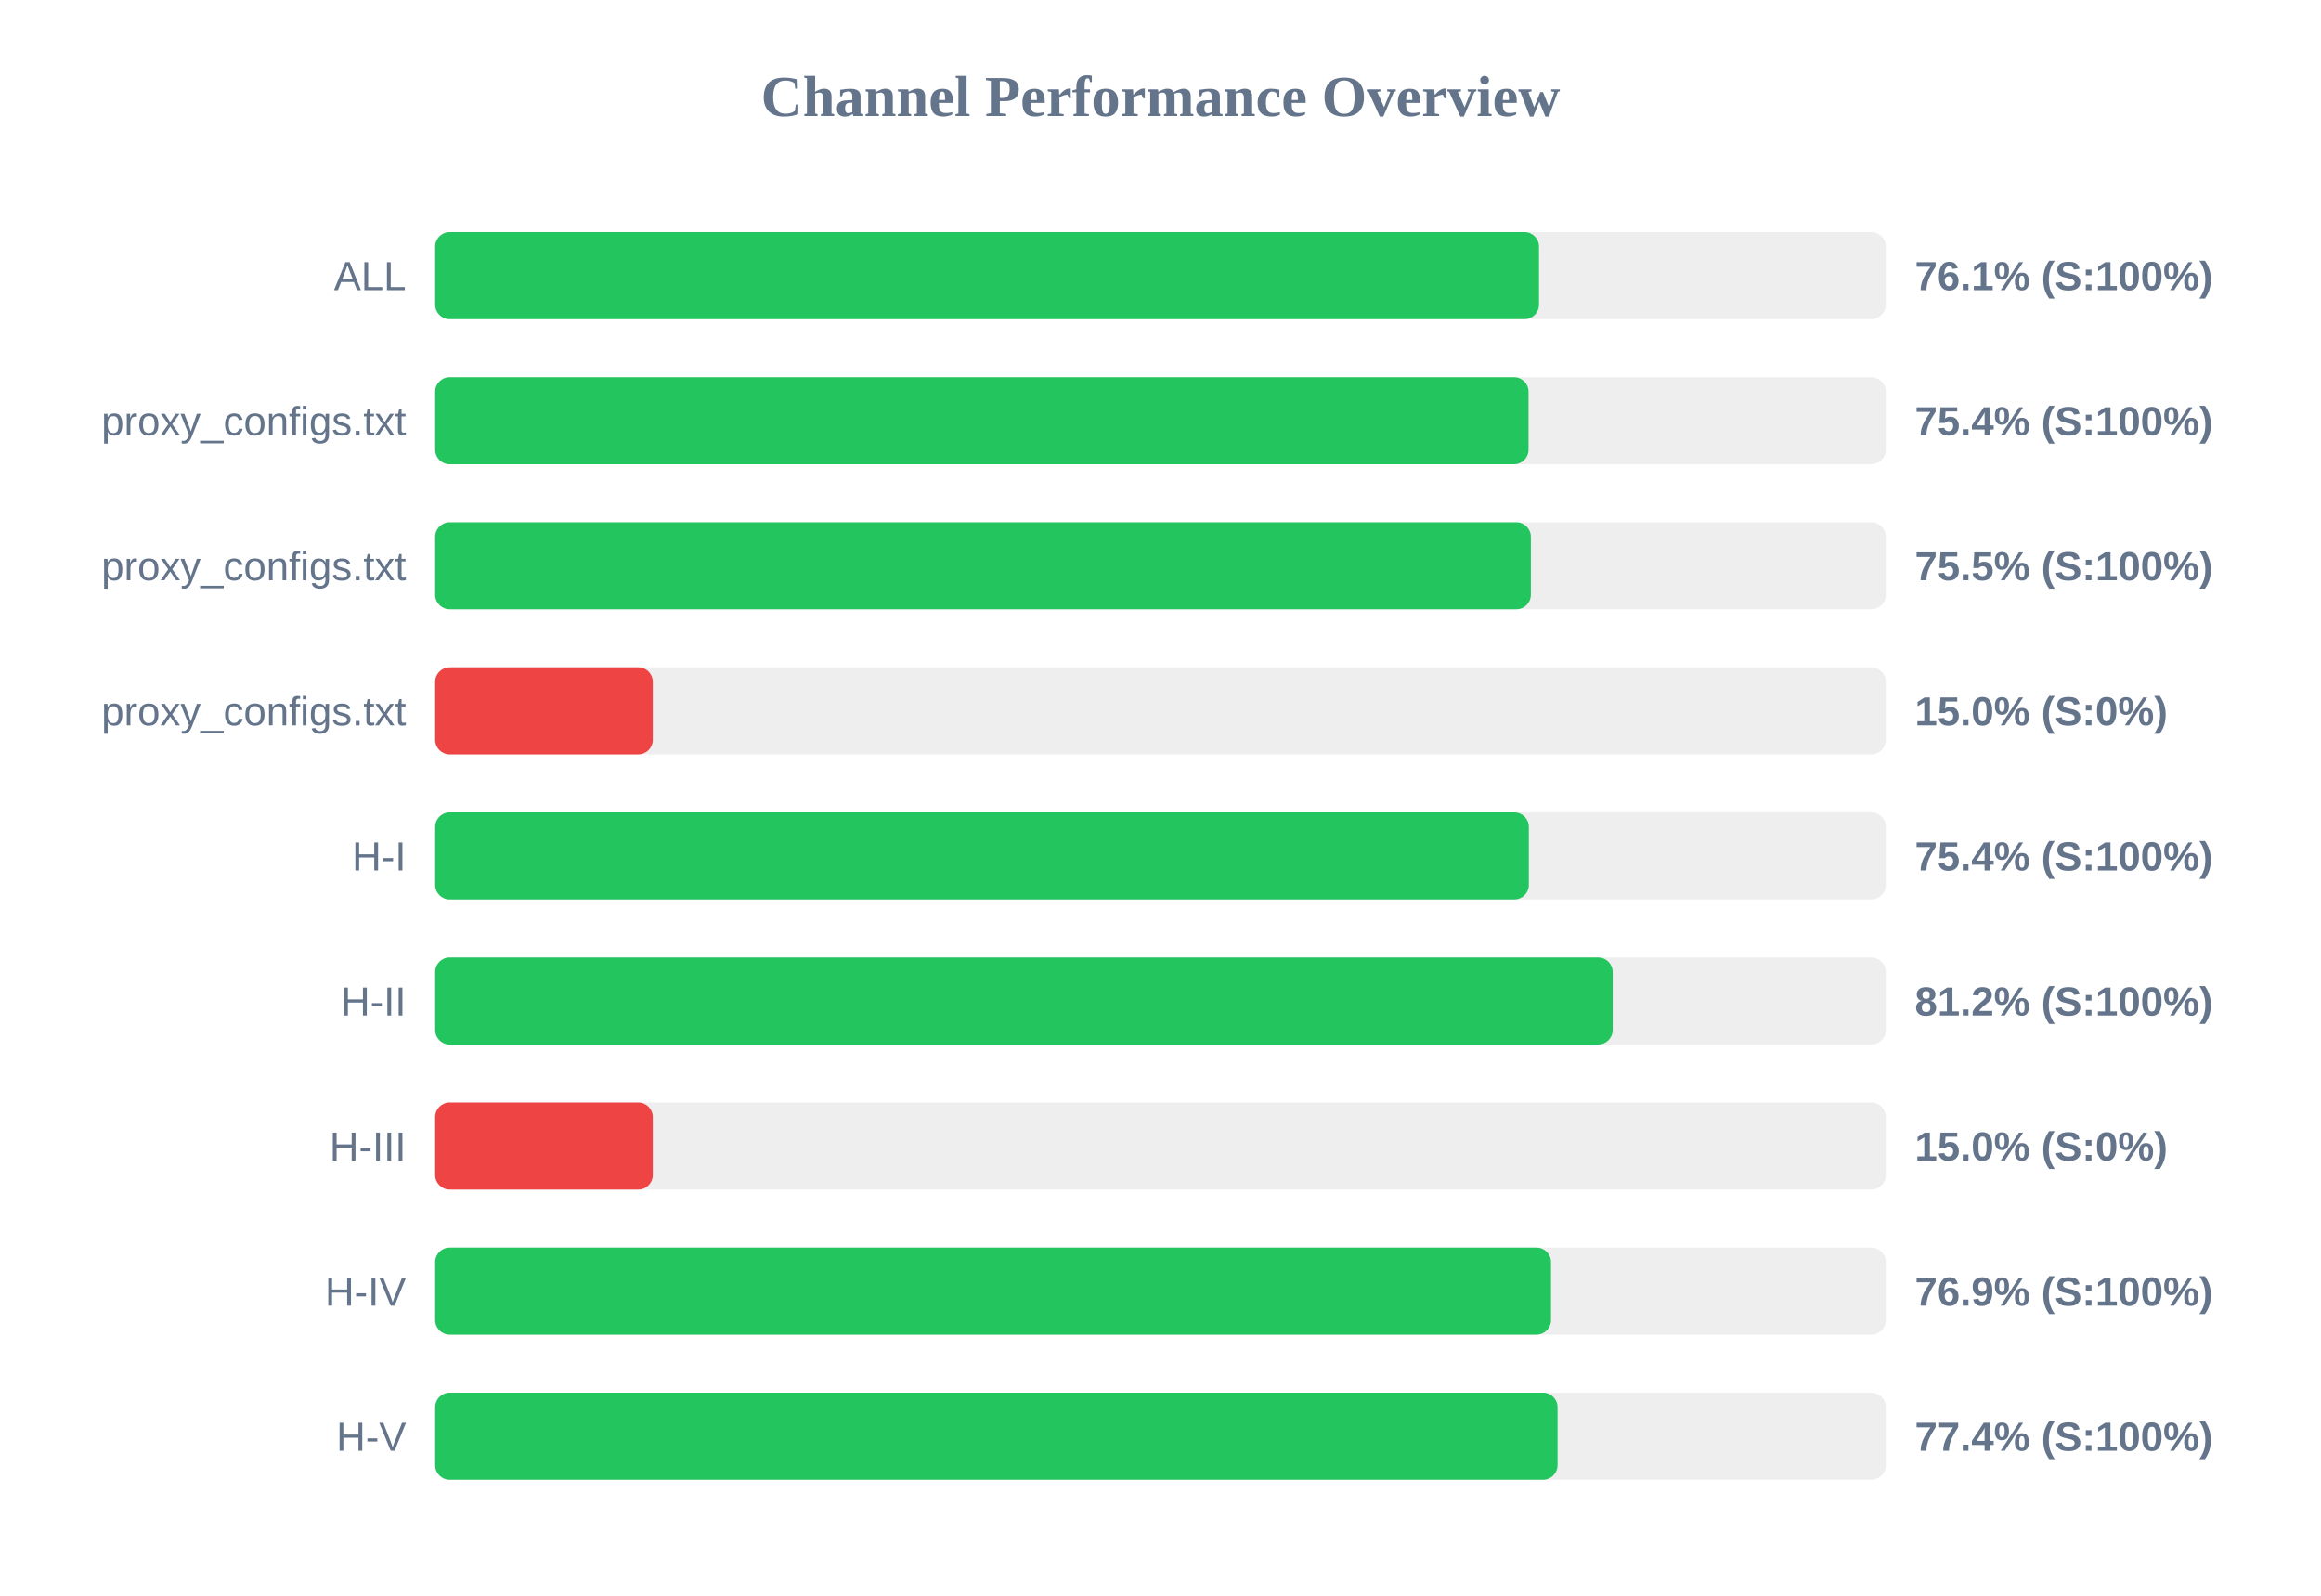
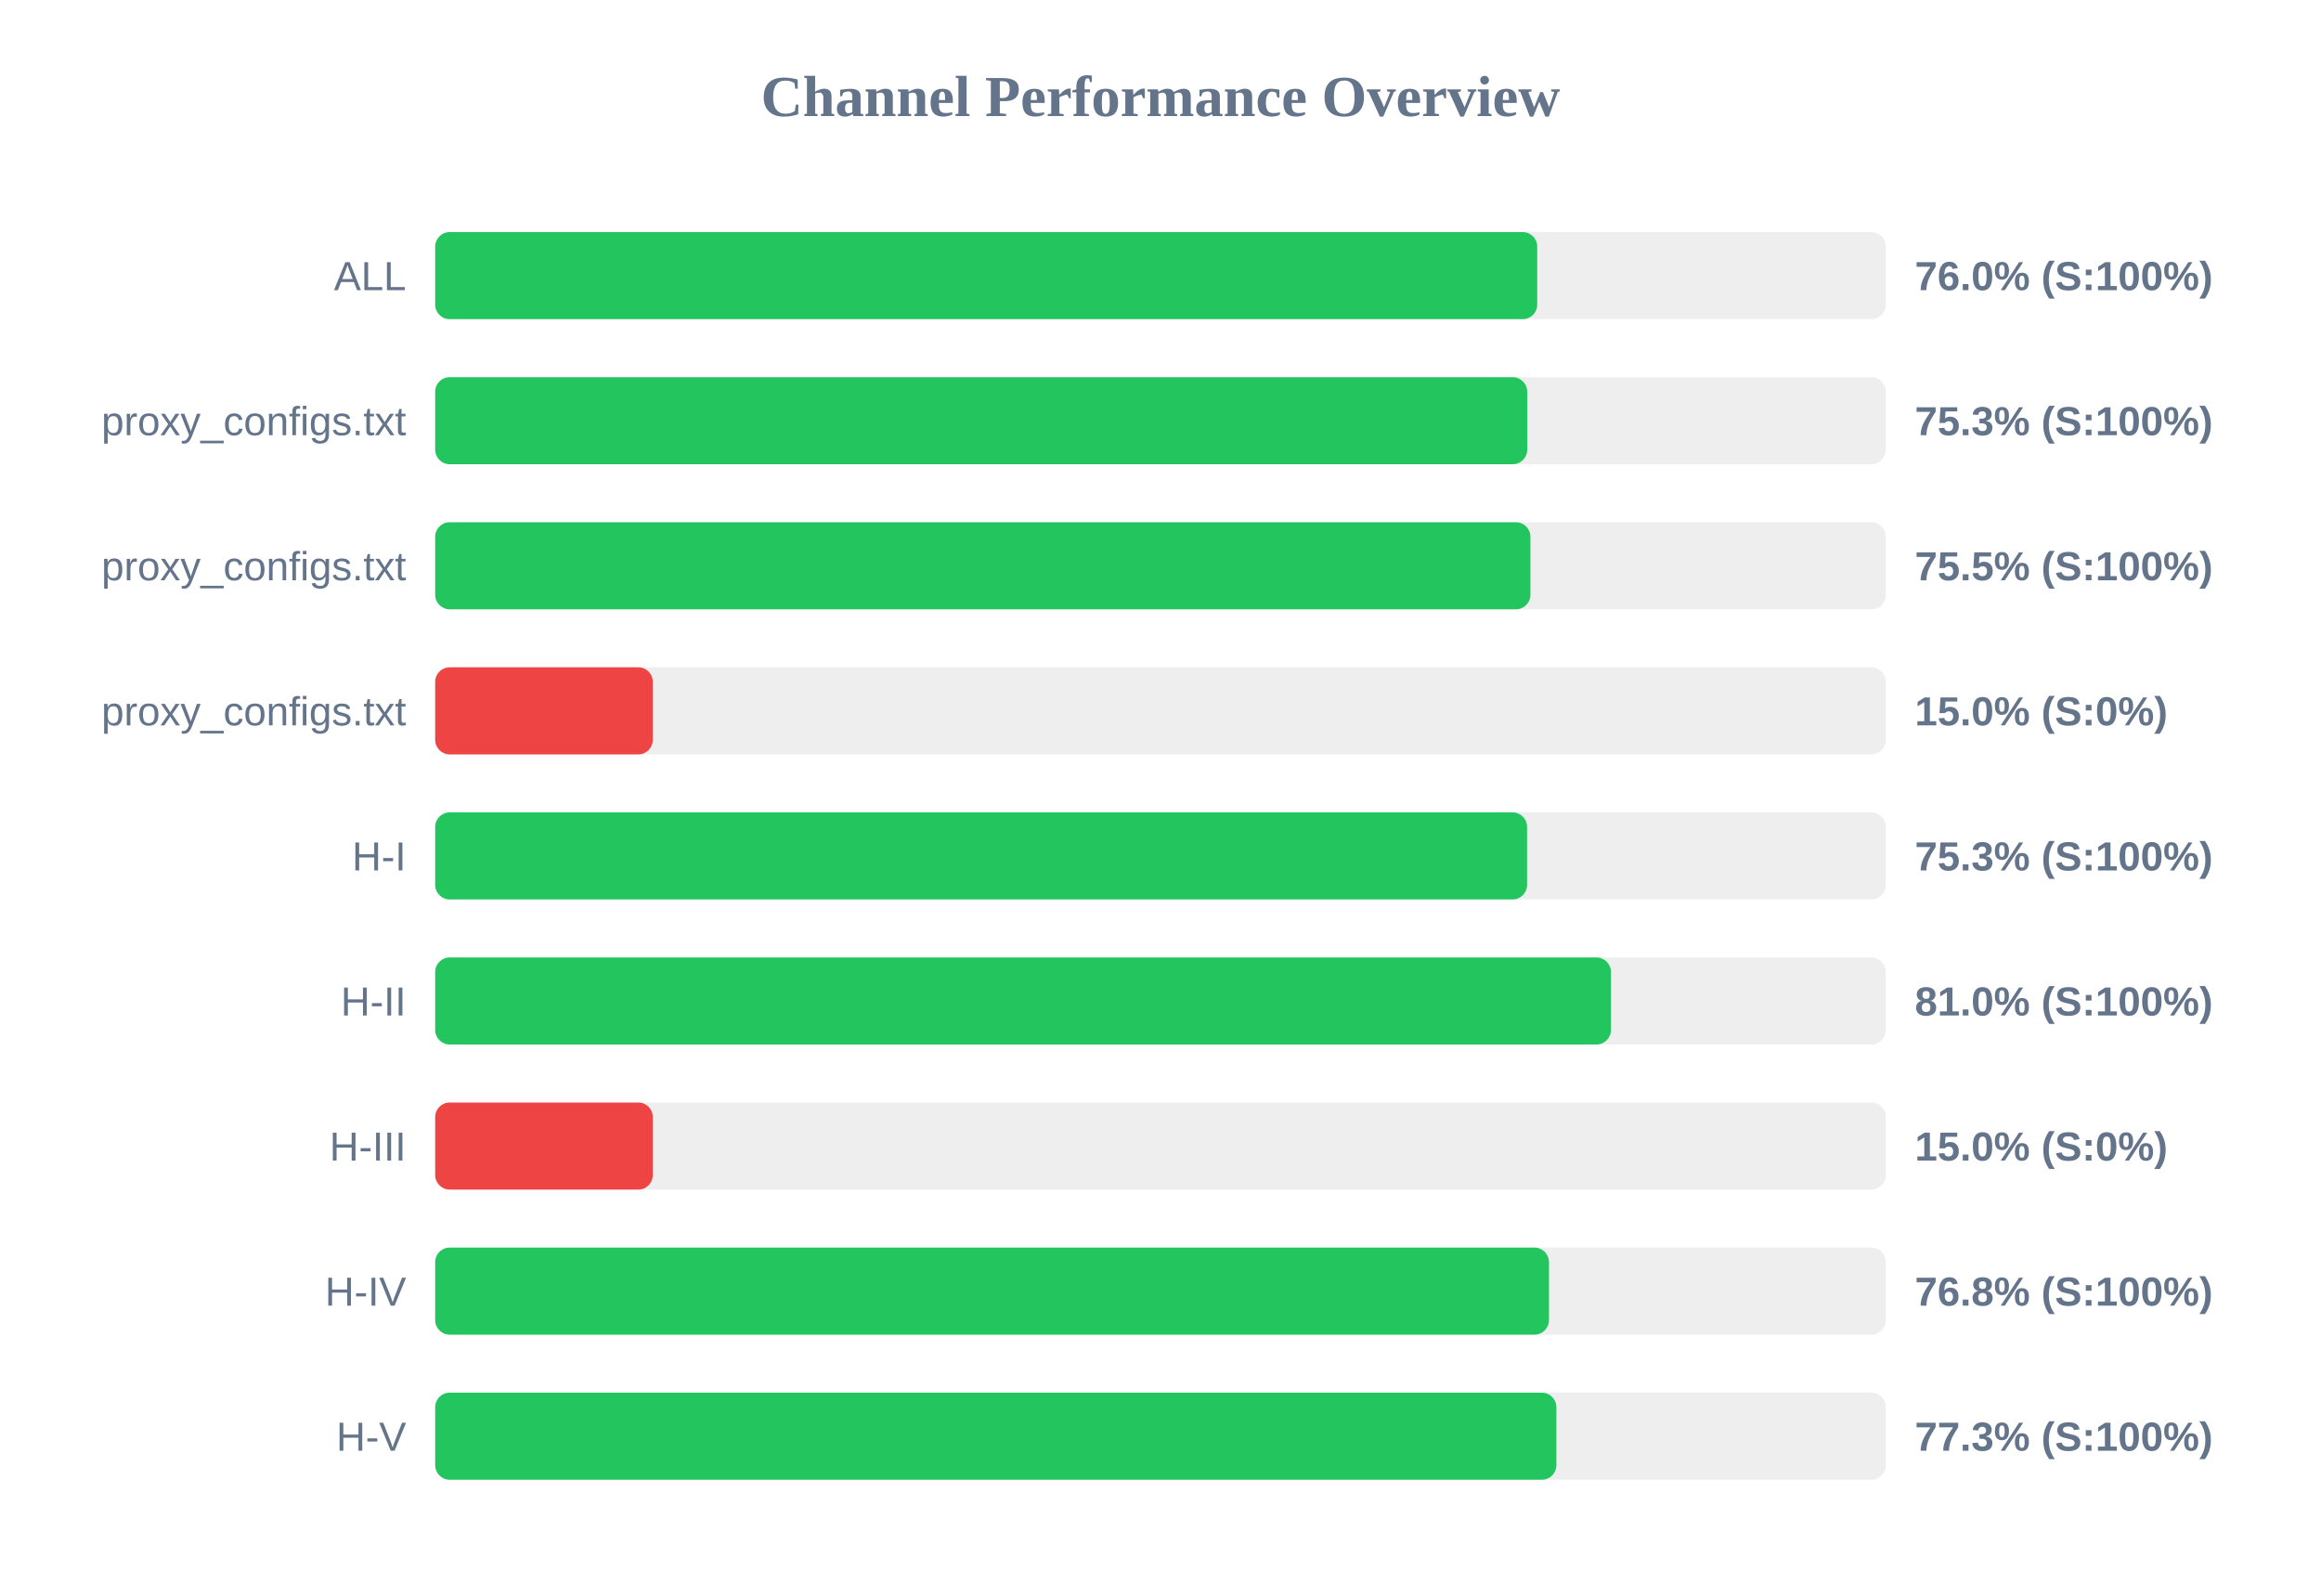
<svg xmlns="http://www.w3.org/2000/svg" width="800" height="550" version="1.1">
  <style>
        .row { font: 14px Arial; fill: #64748b; }
        .score { font: bold 14px Arial; fill: #64748b; }
    </style>
  <text x="400" y="40" text-anchor="middle" font-size="20px" font-weight="bold" fill="#64748b">Channel Performance Overview</text>
  <rect x="150" y="80" width="500" height="30" fill="#eee" rx="5" />
-   <rect x="150" y="80" width="380.45" height="30" fill="#22c55e" rx="5" />
+   <rect x="150" y="80" width="379.85" height="30" fill="#22c55e" rx="5" />
  <text x="140" y="100" text-anchor="end" class="row">ALL</text>
-   <text x="660" y="100" text-anchor="start" class="score">76.1% (S:100%)</text>
+   <text x="660" y="100" text-anchor="start" class="score">76.0% (S:100%)</text>
  <rect x="150" y="130" width="500" height="30" fill="#eee" rx="5" />
-   <rect x="150" y="130" width="376.85" height="30" fill="#22c55e" rx="5" />
+   <rect x="150" y="130" width="376.4" height="30" fill="#22c55e" rx="5" />
  <text x="140" y="150" text-anchor="end" class="row">proxy_configs.txt</text>
-   <text x="660" y="150" text-anchor="start" class="score">75.4% (S:100%)</text>
+   <text x="660" y="150" text-anchor="start" class="score">75.3% (S:100%)</text>
  <rect x="150" y="180" width="500" height="30" fill="#eee" rx="5" />
-   <rect x="150" y="180" width="377.65" height="30" fill="#22c55e" rx="5" />
+   <rect x="150" y="180" width="377.5" height="30" fill="#22c55e" rx="5" />
  <text x="140" y="200" text-anchor="end" class="row">proxy_configs.txt</text>
  <text x="660" y="200" text-anchor="start" class="score">75.5% (S:100%)</text>
  <rect x="150" y="230" width="500" height="30" fill="#eee" rx="5" />
  <rect x="150" y="230" width="75.0" height="30" fill="#ef4444" rx="5" />
  <text x="140" y="250" text-anchor="end" class="row">proxy_configs.txt</text>
  <text x="660" y="250" text-anchor="start" class="score">15.0% (S:0%)</text>
  <rect x="150" y="280" width="500" height="30" fill="#eee" rx="5" />
-   <rect x="150" y="280" width="376.95" height="30" fill="#22c55e" rx="5" />
+   <rect x="150" y="280" width="376.35" height="30" fill="#22c55e" rx="5" />
  <text x="140" y="300" text-anchor="end" class="row">H-I</text>
-   <text x="660" y="300" text-anchor="start" class="score">75.4% (S:100%)</text>
+   <text x="660" y="300" text-anchor="start" class="score">75.3% (S:100%)</text>
  <rect x="150" y="330" width="500" height="30" fill="#eee" rx="5" />
-   <rect x="150" y="330" width="405.85" height="30" fill="#22c55e" rx="5" />
+   <rect x="150" y="330" width="405.25" height="30" fill="#22c55e" rx="5" />
  <text x="140" y="350" text-anchor="end" class="row">H-II</text>
-   <text x="660" y="350" text-anchor="start" class="score">81.2% (S:100%)</text>
+   <text x="660" y="350" text-anchor="start" class="score">81.0% (S:100%)</text>
  <rect x="150" y="380" width="500" height="30" fill="#eee" rx="5" />
  <rect x="150" y="380" width="75.0" height="30" fill="#ef4444" rx="5" />
  <text x="140" y="400" text-anchor="end" class="row">H-III</text>
  <text x="660" y="400" text-anchor="start" class="score">15.0% (S:0%)</text>
  <rect x="150" y="430" width="500" height="30" fill="#eee" rx="5" />
-   <rect x="150" y="430" width="384.6" height="30" fill="#22c55e" rx="5" />
+   <rect x="150" y="430" width="383.9" height="30" fill="#22c55e" rx="5" />
  <text x="140" y="450" text-anchor="end" class="row">H-IV</text>
-   <text x="660" y="450" text-anchor="start" class="score">76.9% (S:100%)</text>
+   <text x="660" y="450" text-anchor="start" class="score">76.8% (S:100%)</text>
  <rect x="150" y="480" width="500" height="30" fill="#eee" rx="5" />
-   <rect x="150" y="480" width="386.85" height="30" fill="#22c55e" rx="5" />
+   <rect x="150" y="480" width="386.45" height="30" fill="#22c55e" rx="5" />
  <text x="140" y="500" text-anchor="end" class="row">H-V</text>
-   <text x="660" y="500" text-anchor="start" class="score">77.4% (S:100%)</text>
+   <text x="660" y="500" text-anchor="start" class="score">77.3% (S:100%)</text>
</svg>
